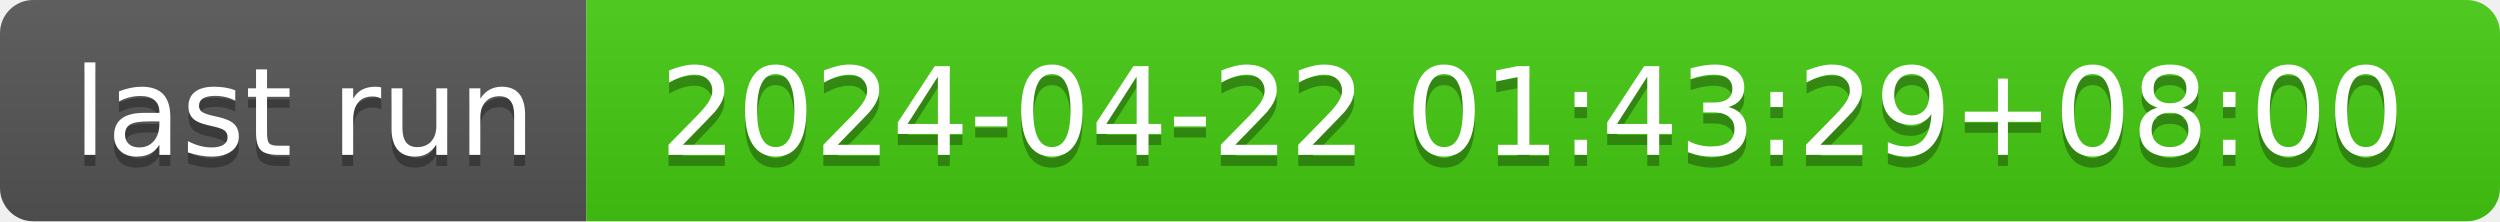
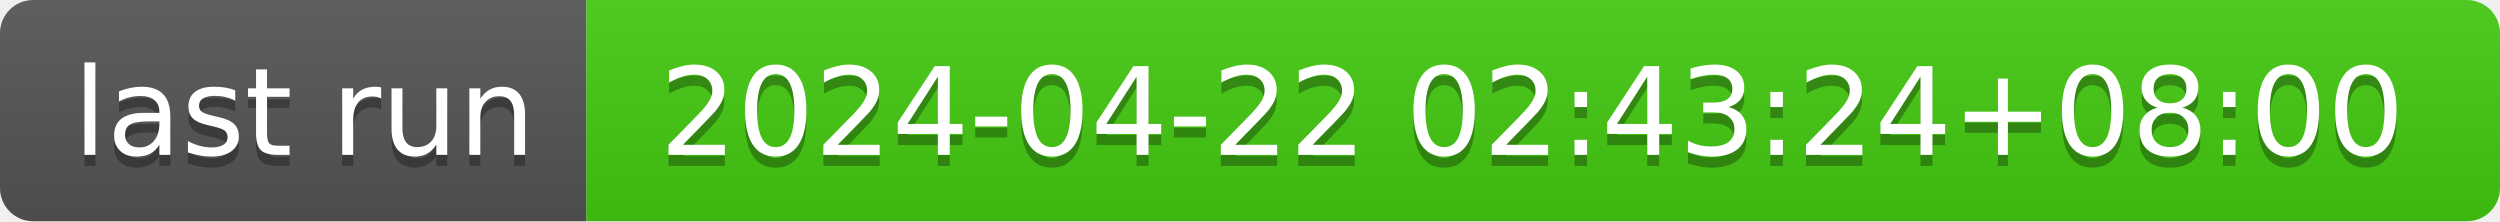
- <svg xmlns="http://www.w3.org/2000/svg" width="226" height="20" role="img" aria-label="last run: 2024-04-22 01:43:29+08:00">
+ <svg xmlns="http://www.w3.org/2000/svg" width="226" height="20" role="img" aria-label="last run: 2024-04-22 02:43:24+08:00">
  <linearGradient id="s" x2="0" y2="100%">
    <stop offset="0" stop-color="#bbb" stop-opacity=".1" />
    <stop offset="1" stop-opacity=".1" />
  </linearGradient>
  <clipPath id="r">
    <rect width="226" height="20" rx="3" fill="#fff" />
  </clipPath>
  <g clip-path="url(#r)">
    <rect width="53" height="20" fill="#555" />
    <rect x="53" width="173" height="20" fill="#4c1" />
    <rect width="226" height="20" fill="url(#s)" />
  </g>
  <g fill="#fff" text-anchor="middle" font-family="Verdana,Geneva,DejaVu Sans,sans-serif" text-rendering="geometricPrecision" font-size="110">
    <text aria-hidden="true" x="275" y="150" fill="#010101" fill-opacity=".3" transform="scale(.1)" textLength="430">last run</text>
    <text x="275" y="140" transform="scale(.1)" fill="#fff" textLength="430">last run</text>
-     <text aria-hidden="true" x="1385" y="150" fill="#010101" fill-opacity=".3" transform="scale(.1)" textLength="1630">2024-04-22 01:43:29+08:00</text>
-     <text x="1385" y="140" transform="scale(.1)" fill="#fff" textLength="1630">2024-04-22 01:43:29+08:00</text>
+     <text aria-hidden="true" x="1385" y="150" fill="#010101" fill-opacity=".3" transform="scale(.1)" textLength="1630">2024-04-22 02:43:24+08:00</text>
+     <text x="1385" y="140" transform="scale(.1)" fill="#fff" textLength="1630">2024-04-22 02:43:24+08:00</text>
  </g>
</svg>
